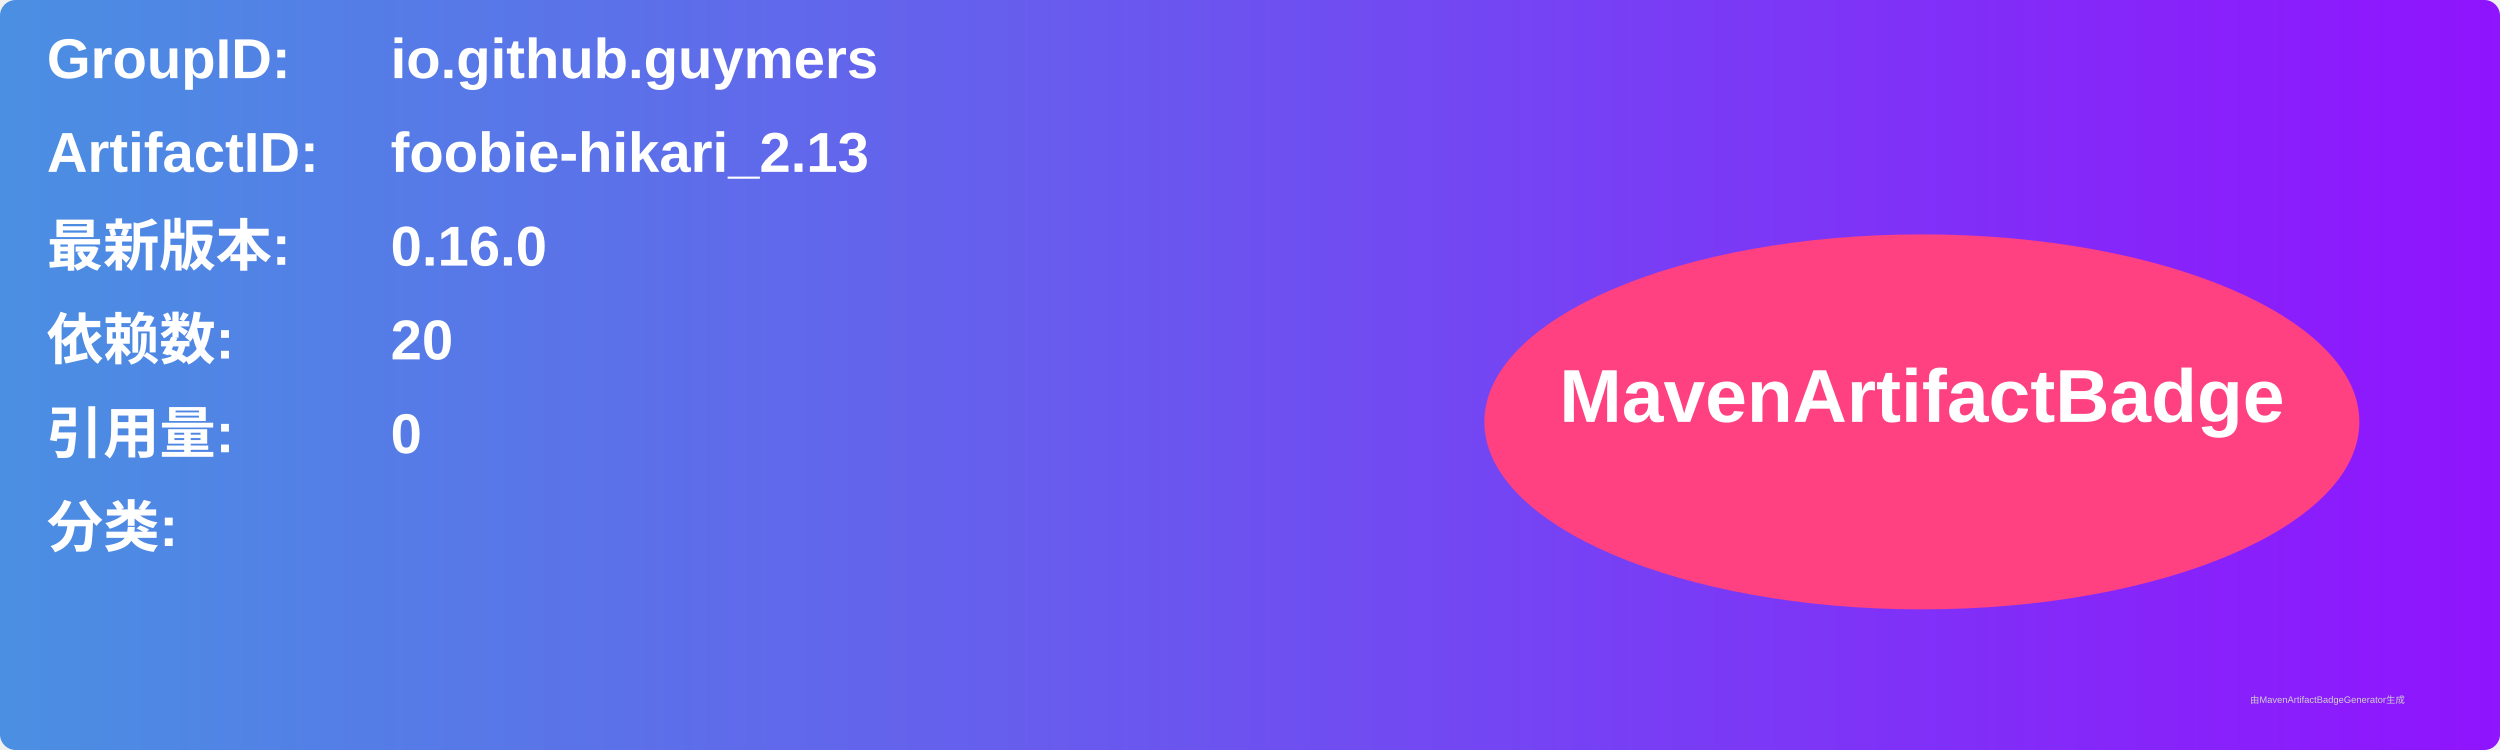
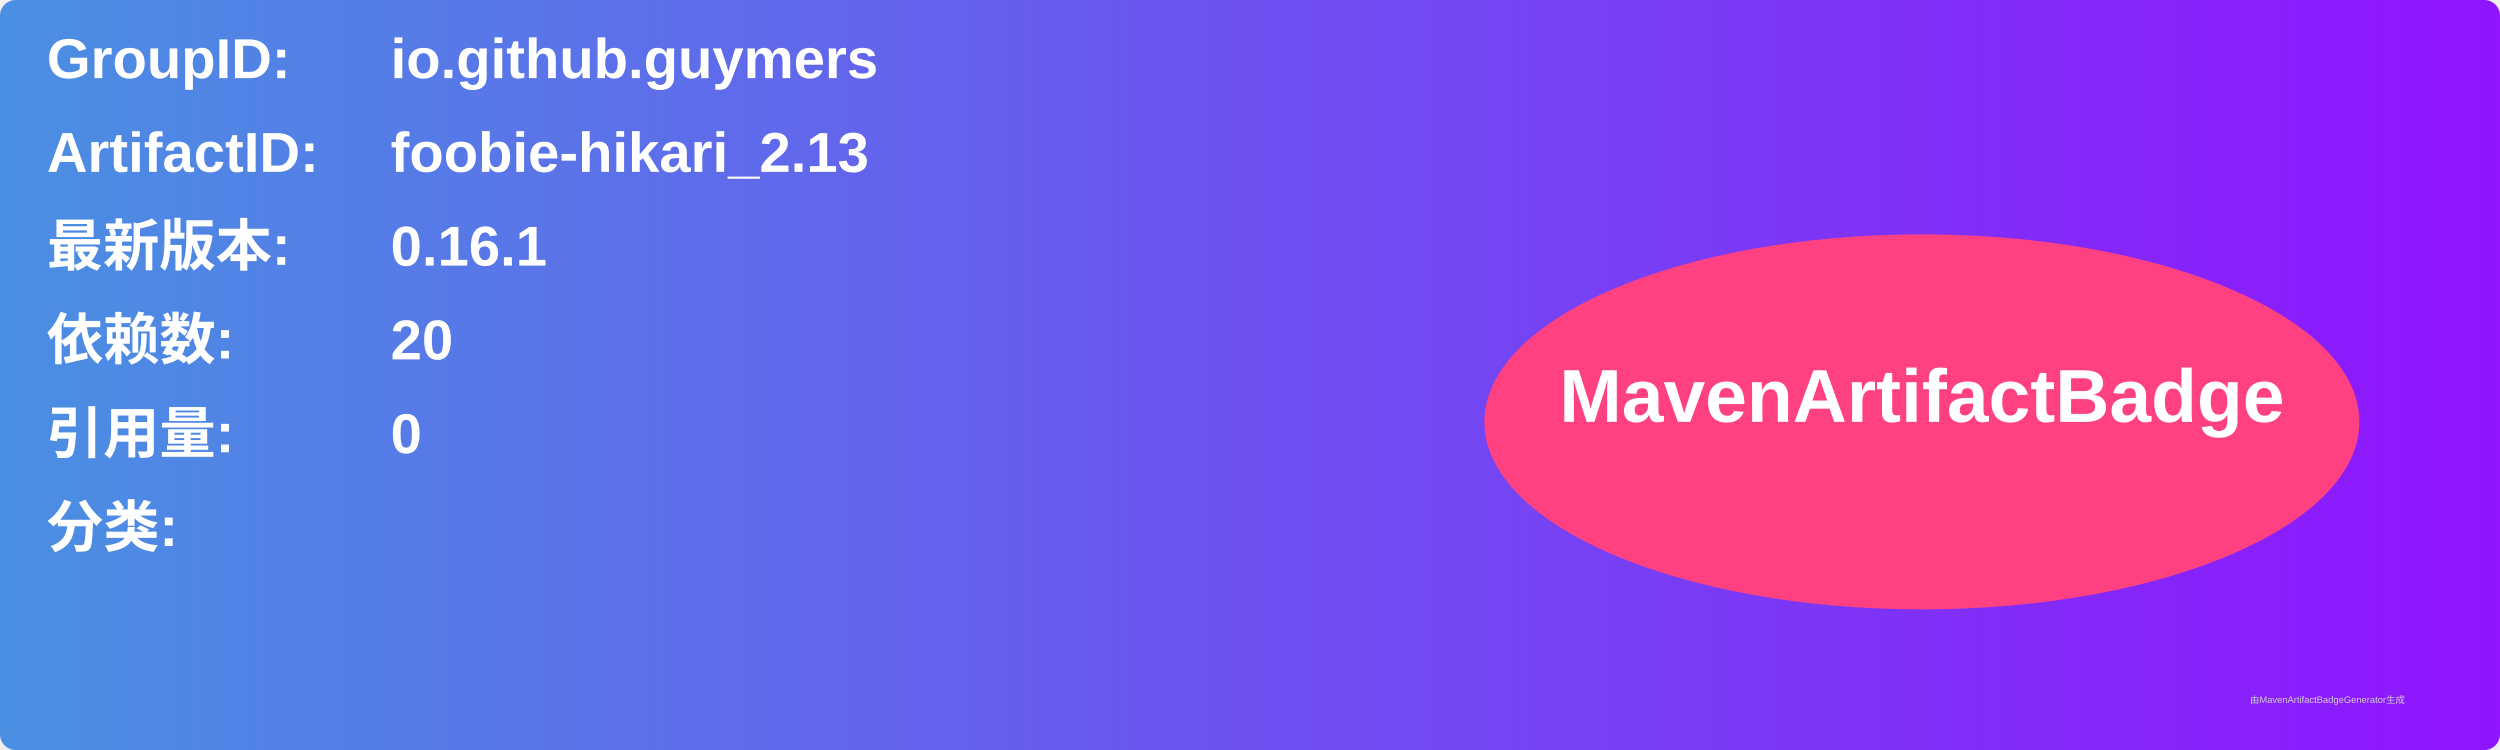
<svg xmlns="http://www.w3.org/2000/svg" width="800" height="240" viewBox="0 0 800 240">
  <linearGradient id="grad" x1="0%" y1="0%" x2="100%" y2="0%">
    <stop offset="0%" stop-color="#4a90e2" />
    <stop offset="100%" stop-color="#9013fe" />
  </linearGradient>
  <rect width="100%" height="100%" rx="5" ry="5" fill="url(#grad)" />
  <g transform="translate(15, 15)">
    <text x="0" y="10" font-family="Arial" font-size="18" fill="white" font-weight="bold" width="260">GroupID:</text>
    <text x="110" y="10" font-family="Arial" font-size="18" fill="white" font-weight="bold" width="460">io.github.guymers</text>
    <text x="0" y="40" font-family="Arial" font-size="18" fill="white" font-weight="bold" width="260">ArtifactID:</text>
    <text x="110" y="40" font-family="Arial" font-size="18" fill="white" font-weight="bold" width="460">foobie-hikari_2.13</text>
    <text x="0" y="70" font-family="Arial" font-size="18" fill="white" font-weight="bold">最新版本:</text>
    <text x="110" y="70" font-family="Arial" font-size="18" fill="white" font-weight="bold">
-       <tspan font-weight="bold">0.16.0</tspan>
+       <tspan font-weight="bold">0.16.1</tspan>
    </text>
    <text x="0" y="100" font-family="Arial" font-size="18" fill="white" font-weight="bold">依赖数: </text>
    <text x="110" y="100" font-family="Arial" font-size="18" fill="white">
      <tspan font-weight="bold">20</tspan>
    </text>
    <text x="0" y="130" font-family="Arial" font-size="18" fill="white" font-weight="bold">引用量: </text>
    <text x="110" y="130" font-family="Arial" font-size="18" fill="white">
      <tspan font-weight="bold">0</tspan>
    </text>
    <text x="0" y="160" font-family="Arial" font-size="18" fill="white" font-weight="bold">分类:</text>
    <text x="10" y="190" font-family="Arial" font-size="10" fill="white">
      <tspan font-weight="bold" />
    </text>
    <ellipse cx="600" cy="120" rx="140" ry="60" fill="#ff4081" />
    <text x="600" y="120" text-anchor="middle" font-family="Arial" font-size="24" fill="white" font-weight="bold">MavenArtifactBadge</text>
  </g>
  <text x="720" y="225" font-family="Arial" font-size="3" fill="#d0d0d0">由MavenArtifactBadgeGenerator生成</text>
</svg>
